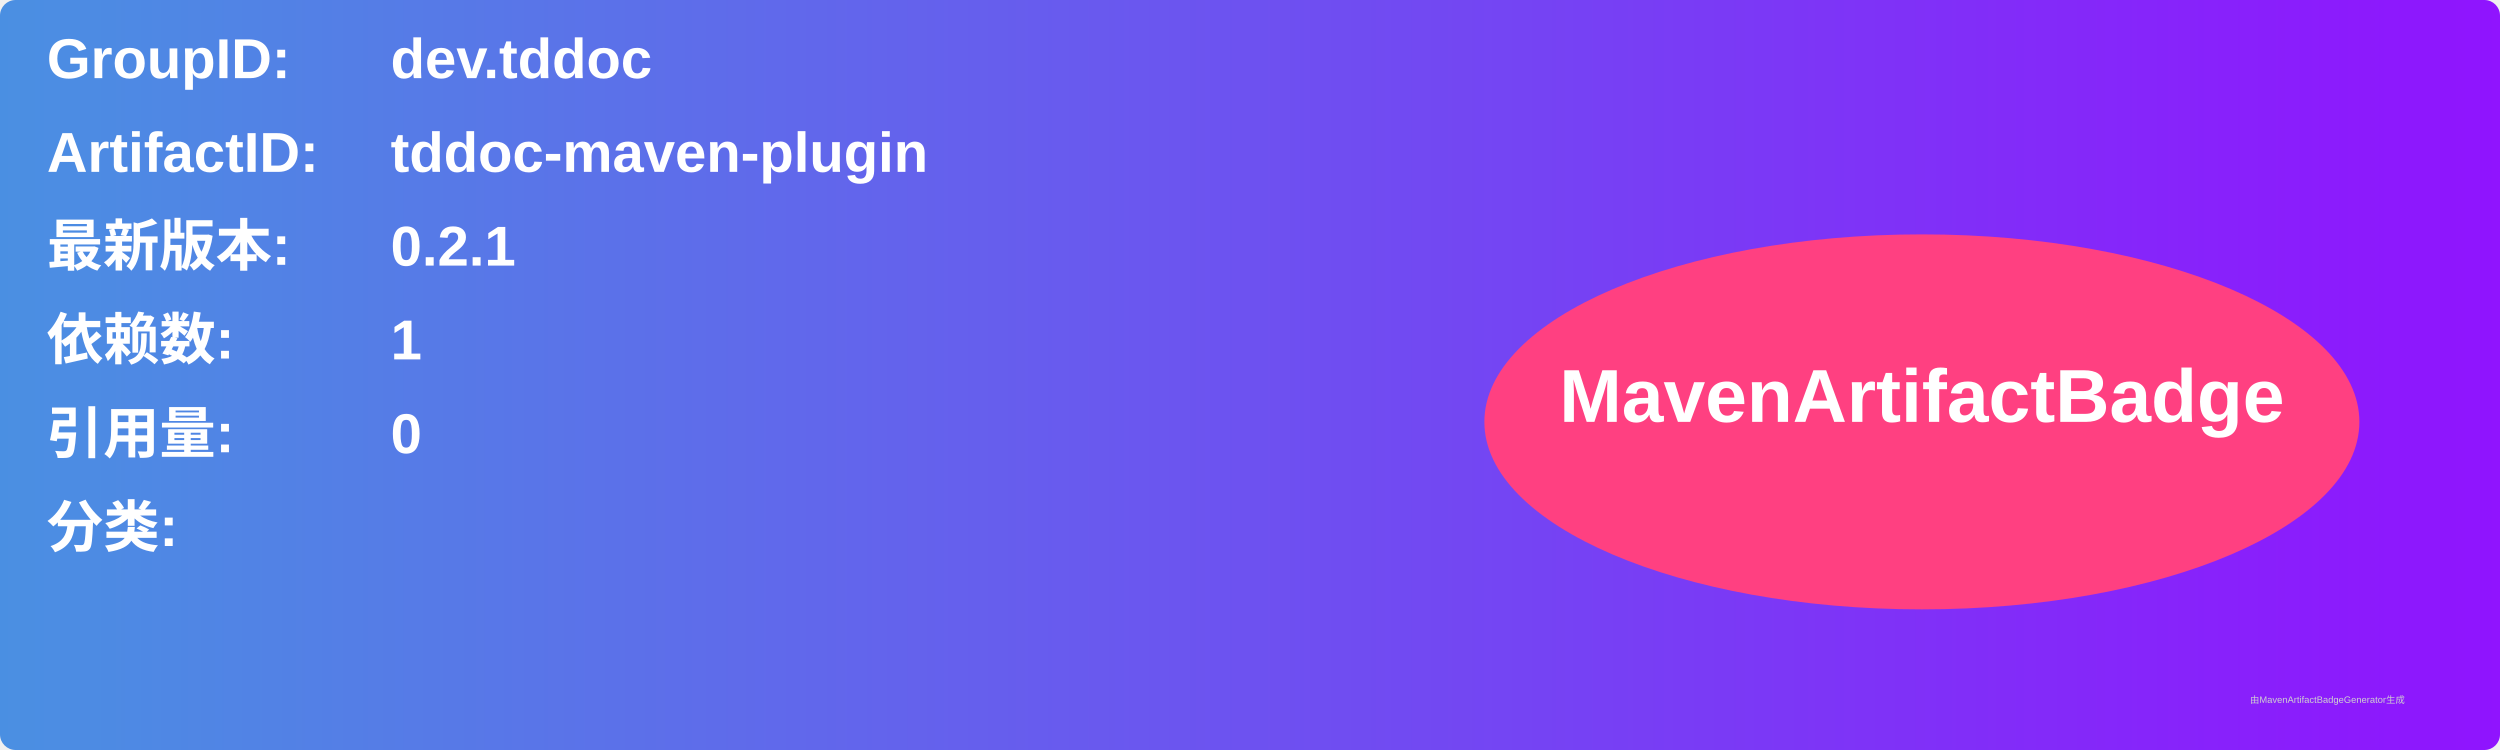
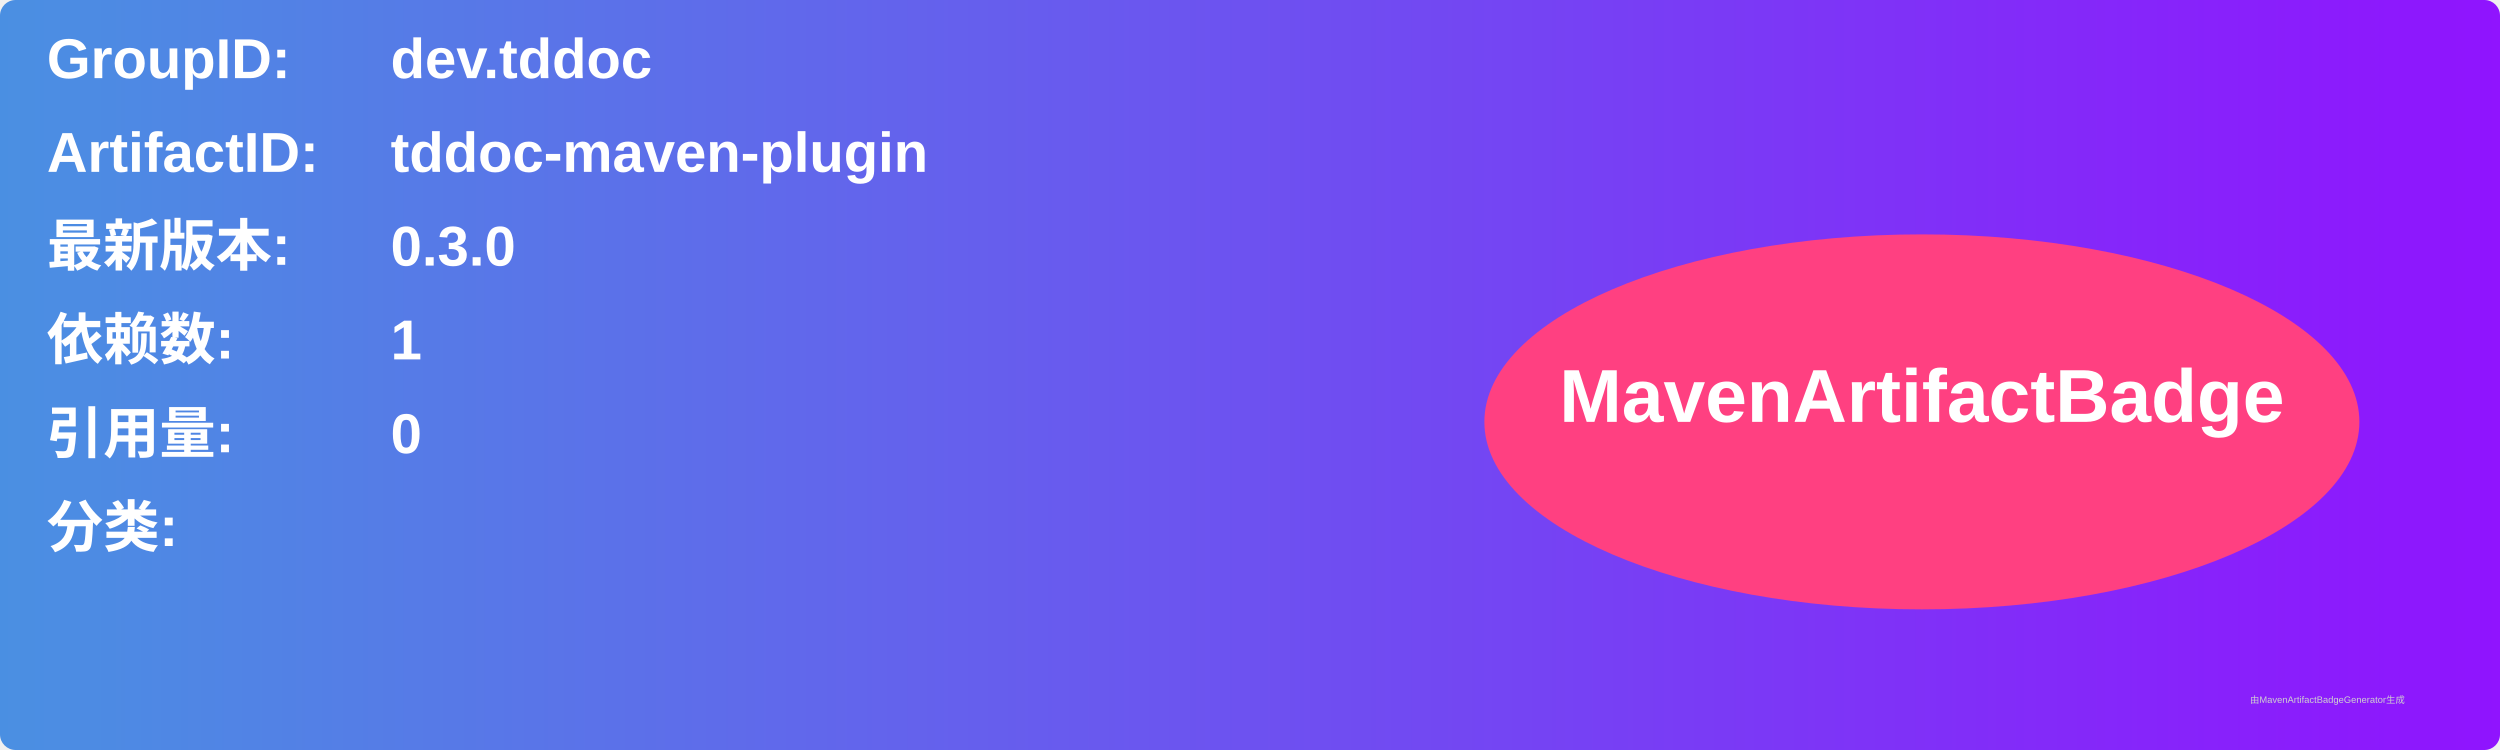
<svg xmlns="http://www.w3.org/2000/svg" width="800" height="240" viewBox="0 0 800 240">
  <linearGradient id="grad" x1="0%" y1="0%" x2="100%" y2="0%">
    <stop offset="0%" stop-color="#4a90e2" />
    <stop offset="100%" stop-color="#9013fe" />
  </linearGradient>
  <rect width="100%" height="100%" rx="5" ry="5" fill="url(#grad)" />
  <g transform="translate(15, 15)">
    <text x="0" y="10" font-family="Arial" font-size="18" fill="white" font-weight="bold" width="260">GroupID:</text>
    <text x="110" y="10" font-family="Arial" font-size="18" fill="white" font-weight="bold" width="460">dev.tddoc</text>
    <text x="0" y="40" font-family="Arial" font-size="18" fill="white" font-weight="bold" width="260">ArtifactID:</text>
    <text x="110" y="40" font-family="Arial" font-size="18" fill="white" font-weight="bold" width="460">tddoc-maven-plugin</text>
    <text x="0" y="70" font-family="Arial" font-size="18" fill="white" font-weight="bold">最新版本:</text>
    <text x="110" y="70" font-family="Arial" font-size="18" fill="white" font-weight="bold">
-       <tspan font-weight="bold">0.2.1</tspan>
+       <tspan font-weight="bold">0.3.0</tspan>
    </text>
    <text x="0" y="100" font-family="Arial" font-size="18" fill="white" font-weight="bold">依赖数: </text>
    <text x="110" y="100" font-family="Arial" font-size="18" fill="white">
      <tspan font-weight="bold">1</tspan>
    </text>
    <text x="0" y="130" font-family="Arial" font-size="18" fill="white" font-weight="bold">引用量: </text>
    <text x="110" y="130" font-family="Arial" font-size="18" fill="white">
      <tspan font-weight="bold">0</tspan>
    </text>
    <text x="0" y="160" font-family="Arial" font-size="18" fill="white" font-weight="bold">分类:</text>
    <text x="10" y="190" font-family="Arial" font-size="10" fill="white">
      <tspan font-weight="bold" />
    </text>
    <ellipse cx="600" cy="120" rx="140" ry="60" fill="#ff4081" />
    <text x="600" y="120" text-anchor="middle" font-family="Arial" font-size="24" fill="white" font-weight="bold">MavenArtifactBadge</text>
  </g>
  <text x="720" y="225" font-family="Arial" font-size="3" fill="#d0d0d0">由MavenArtifactBadgeGenerator生成</text>
</svg>
